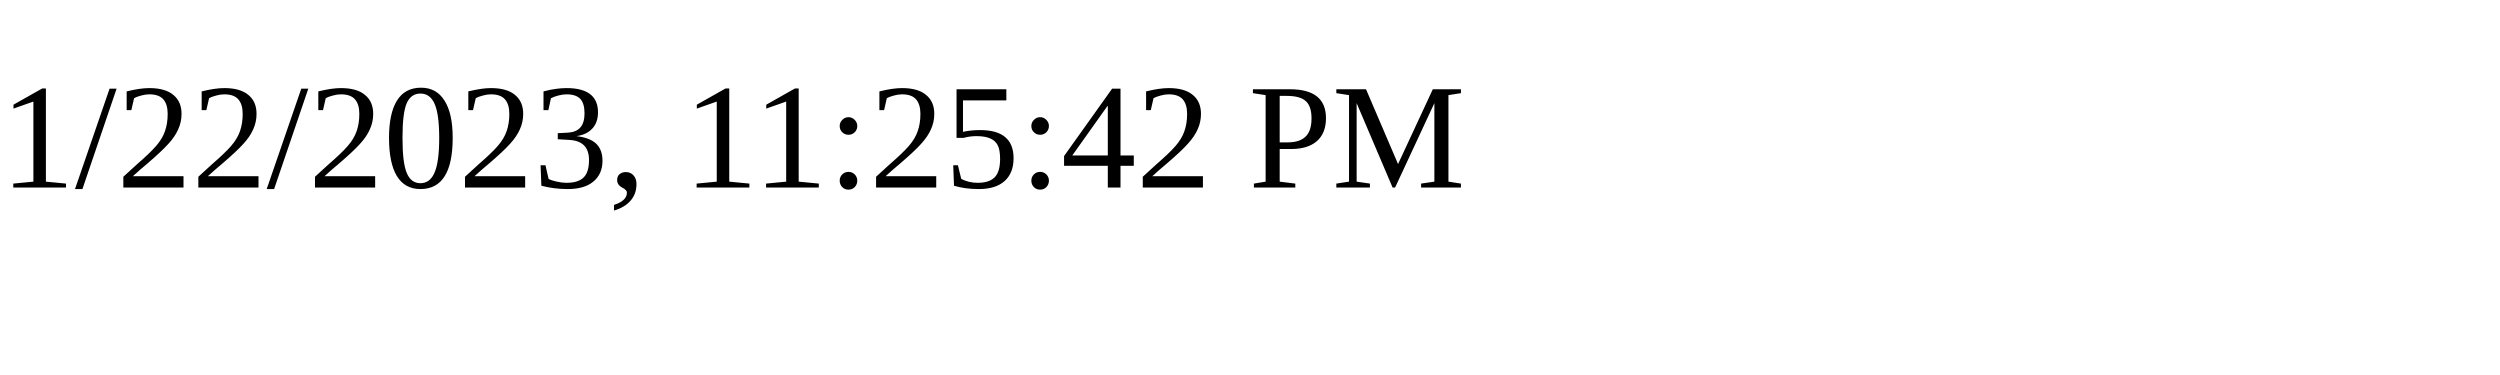
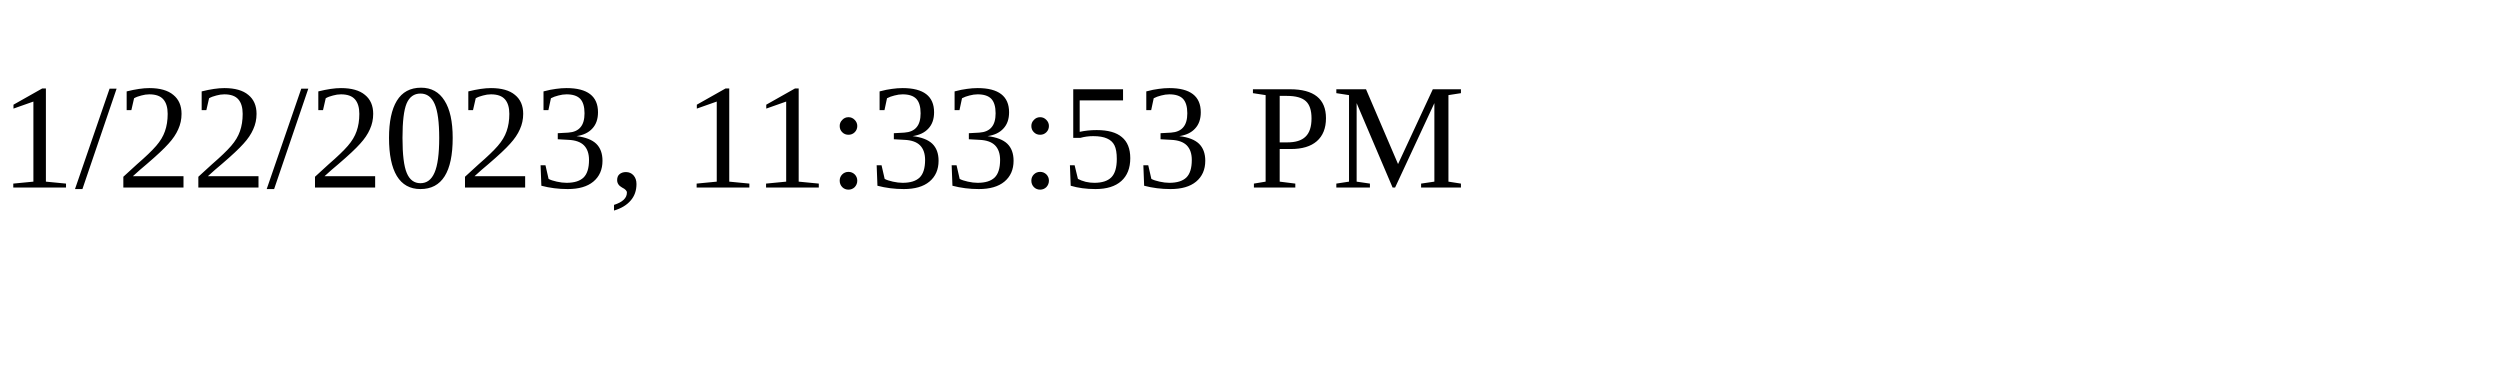
<svg xmlns="http://www.w3.org/2000/svg" height="30" width="200">
-   <text x="0" y="15">1/22/2023, 11:25:42 PM</text>
+   <text x="0" y="15">1/22/2023, 11:33:53 PM</text>
</svg>
